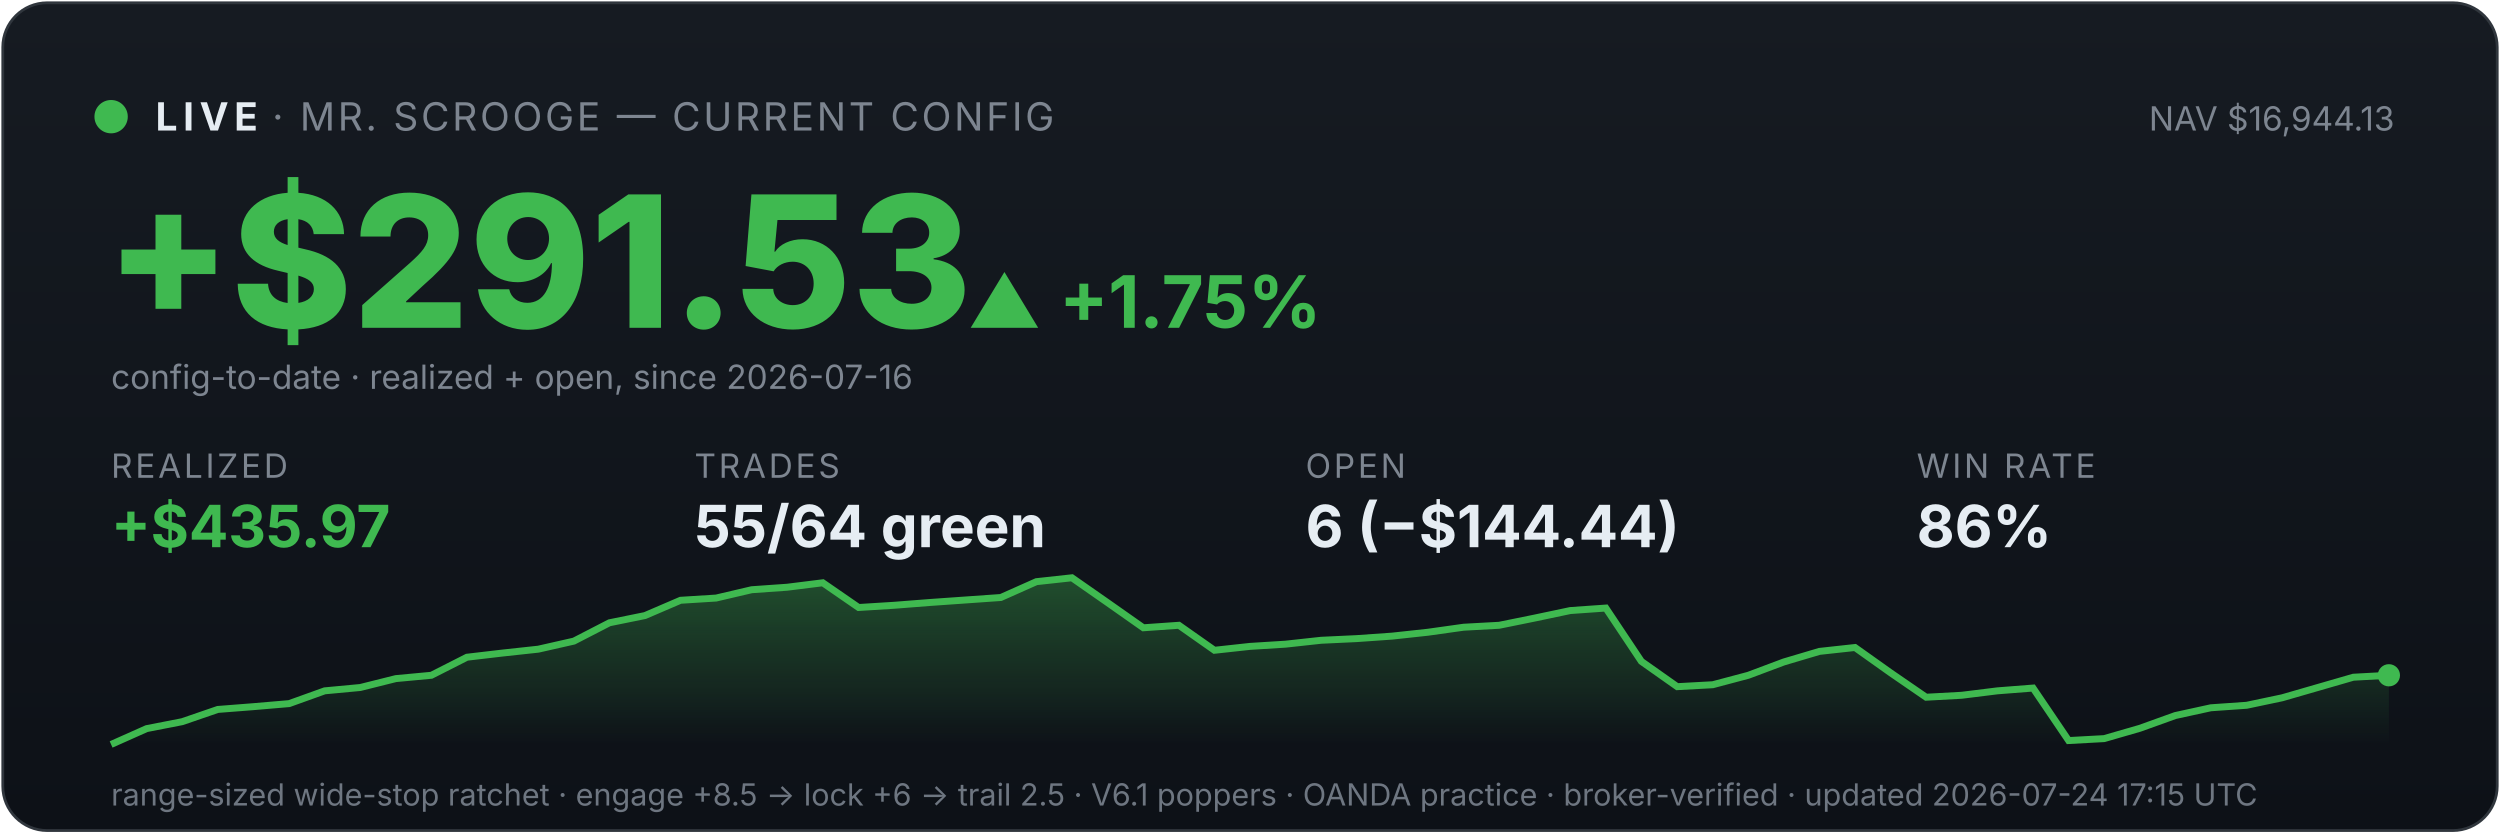
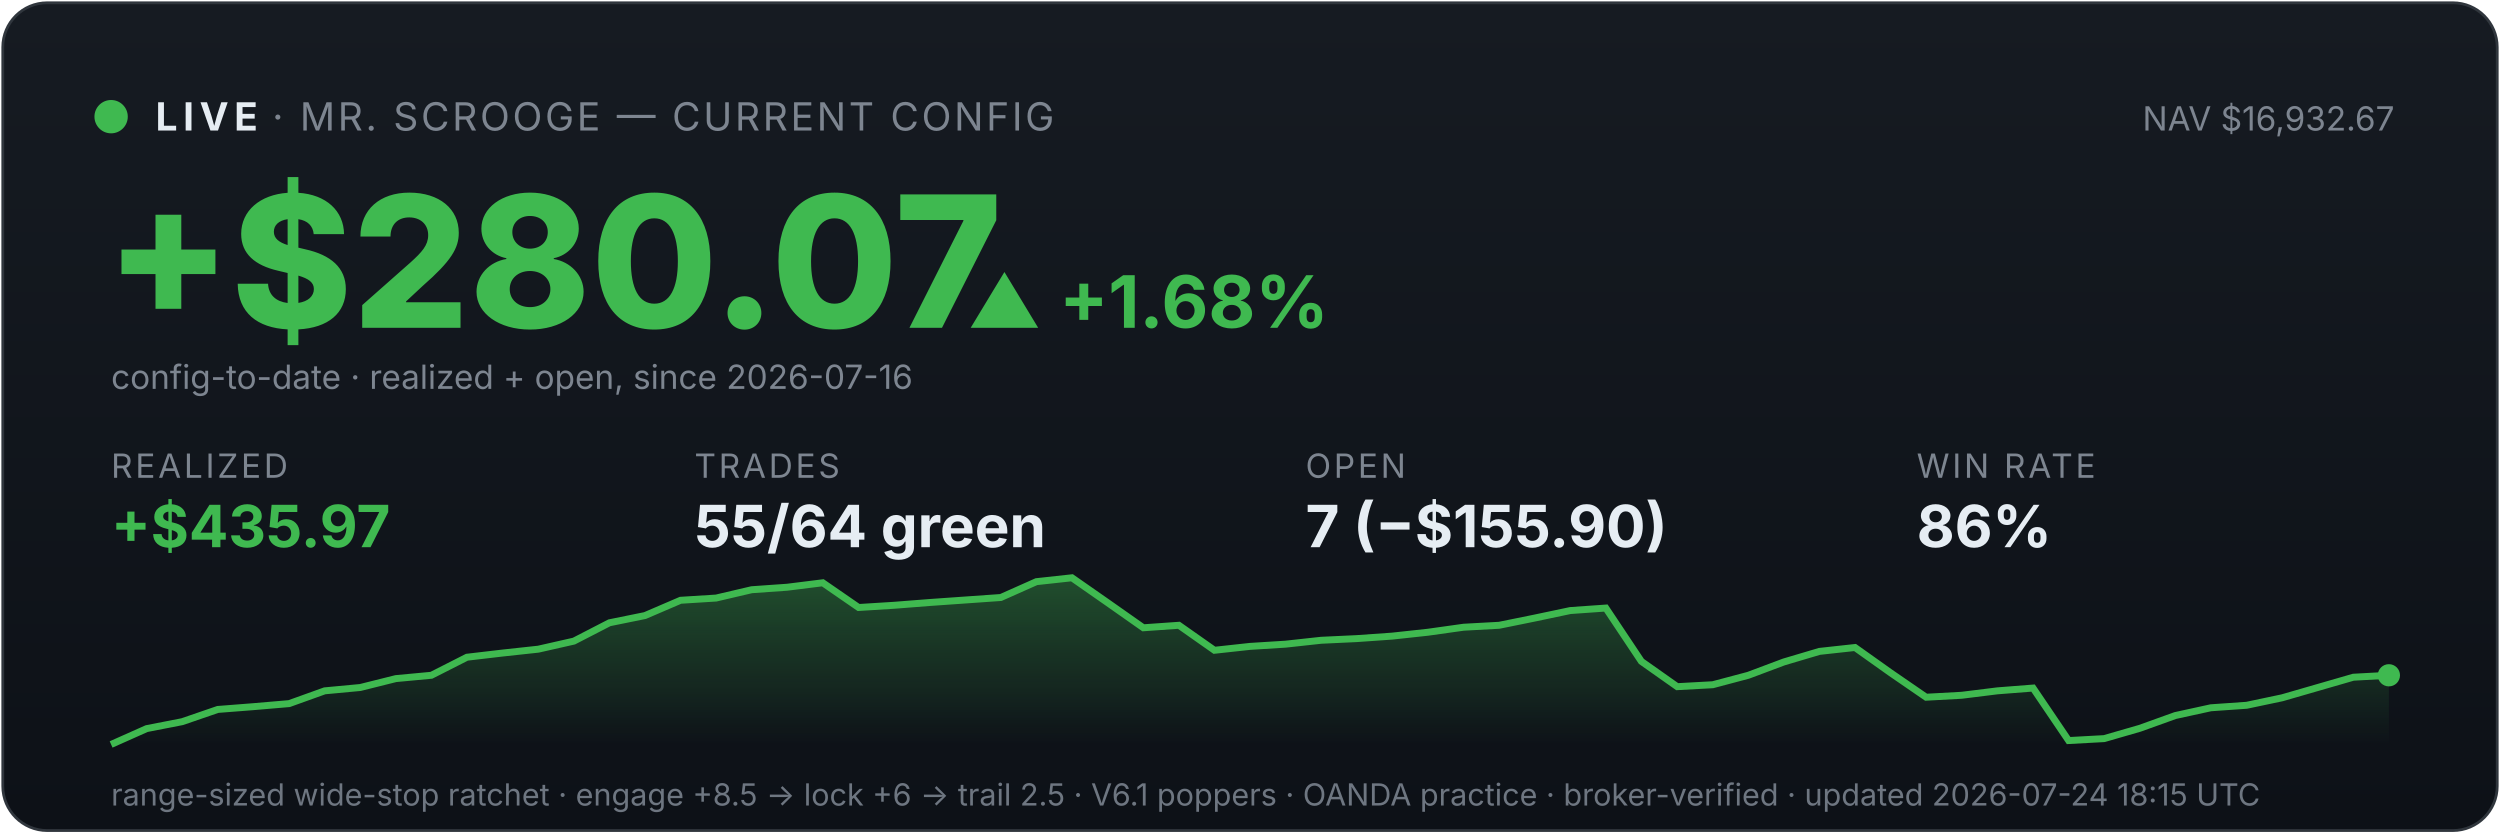
<svg xmlns="http://www.w3.org/2000/svg" viewBox="0 0 900 300" width="100%" font-family="system-ui,-apple-system,sans-serif">
  <defs>
    <linearGradient id="bg" x1="0" y1="0" x2="0" y2="1">
      <stop offset="0" stop-color="#161b22" />
      <stop offset="1" stop-color="#0d1117" />
    </linearGradient>
    <linearGradient id="fill" x1="0" y1="0" x2="0" y2="1">
      <stop offset="0" stop-color="#3fb950" stop-opacity="0.35" />
      <stop offset="1" stop-color="#3fb950" stop-opacity="0" />
    </linearGradient>
  </defs>
  <rect x="1" y="1" width="898" height="298" rx="16" fill="url(#bg)" stroke="#30363d" />
  <circle cx="40" cy="42" r="6" fill="#3fb950" />
  <text x="56" y="47" font-size="14" font-weight="700" fill="#e6edf3" letter-spacing="2">LIVE</text>
  <text x="98" y="47" font-size="14" fill="#7d8590" letter-spacing="1">· MR. SCROOGE — CURRENT CONFIG</text>
-   <text x="862" y="47" font-size="12" fill="#7d8590" text-anchor="end">NAV $16,944.13</text>
-   <text x="38" y="118" font-size="66" font-weight="800" fill="#3fb950">+$291.53</text>
-   <text x="348" y="118" font-size="26" font-weight="700" fill="#3fb950">▲ +1.75%</text>
+   <text x="862" y="47" font-size="12" fill="#7d8590" text-anchor="end">NAV $16,932.67</text>
+   <text x="38" y="118" font-size="66" font-weight="800" fill="#3fb950">+$280.07</text>
+   <text x="348" y="118" font-size="26" font-weight="700" fill="#3fb950">▲ +1.68%</text>
  <text x="40" y="140" font-size="12" fill="#7d8590">config-to-date · realized + open, since 2026-07-16</text>
  <text x="40" y="172" font-family="system-ui,-apple-system,sans-serif" font-size="12" fill="#7d8590" letter-spacing="1">REALIZED</text>
  <text x="40" y="197" font-family="system-ui,-apple-system,sans-serif" font-size="21" font-weight="700" fill="#3fb950">+$435.97</text>
  <text x="250" y="172" font-family="system-ui,-apple-system,sans-serif" font-size="12" fill="#7d8590" letter-spacing="1">TRADES</text>
  <text x="250" y="197" font-family="system-ui,-apple-system,sans-serif" font-size="21" font-weight="700" fill="#e6edf3">55/64 green</text>
  <text x="470" y="172" font-family="system-ui,-apple-system,sans-serif" font-size="12" fill="#7d8590" letter-spacing="1">OPEN</text>
-   <text x="470" y="197" font-family="system-ui,-apple-system,sans-serif" font-size="21" font-weight="700" fill="#e6edf3">6 (−$144.44)</text>
+   <text x="470" y="197" font-family="system-ui,-apple-system,sans-serif" font-size="21" font-weight="700" fill="#e6edf3">7 (−$155.90)</text>
  <text x="690" y="172" font-family="system-ui,-apple-system,sans-serif" font-size="12" fill="#7d8590" letter-spacing="1">WIN RATE</text>
  <text x="690" y="197" font-family="system-ui,-apple-system,sans-serif" font-size="21" font-weight="700" fill="#e6edf3">86%</text>
  <polygon points="40,268 40.0,268.0 52.8,262.3 65.6,259.8 78.4,255.4 91.2,254.4 104.1,253.3 116.9,248.7 129.7,247.5 142.5,244.3 155.3,243.1 168.1,236.6 180.9,235.1 193.8,233.7 206.6,230.8 219.4,224.2 232.2,221.6 245.0,216.1 257.8,215.3 270.6,212.3 283.4,211.4 296.2,209.8 309.1,218.7 321.9,217.9 334.7,216.9 347.5,216.0 360.3,215.1 373.1,209.4 385.9,208.0 398.8,217.0 411.6,226.0 424.4,225.1 437.2,234.1 450.0,232.7 462.8,231.9 475.6,230.5 488.4,229.9 501.2,229.0 514.1,227.6 526.9,225.8 539.7,225.1 552.5,222.5 565.3,219.8 578.1,218.9 590.9,238.1 603.8,247.2 616.6,246.5 629.4,243.1 642.2,238.3 655.0,234.5 667.8,233.1 680.6,242.2 693.4,251.0 706.2,250.3 719.1,248.7 731.9,247.7 744.7,266.6 757.5,265.9 770.3,262.2 783.1,257.6 795.9,254.8 808.8,253.9 821.6,251.2 834.4,247.5 847.2,243.8 860.0,243.1 860,268" fill="url(#fill)" />
  <polyline points="40.0,268.0 52.8,262.3 65.6,259.8 78.4,255.4 91.2,254.4 104.1,253.3 116.9,248.7 129.7,247.5 142.5,244.3 155.3,243.1 168.1,236.6 180.9,235.1 193.8,233.7 206.6,230.8 219.4,224.2 232.2,221.6 245.0,216.1 257.8,215.3 270.6,212.3 283.4,211.4 296.2,209.8 309.1,218.7 321.9,217.9 334.7,216.9 347.5,216.0 360.3,215.1 373.1,209.4 385.9,208.0 398.8,217.0 411.6,226.0 424.4,225.1 437.2,234.1 450.0,232.7 462.8,231.9 475.6,230.5 488.4,229.9 501.2,229.0 514.1,227.6 526.9,225.8 539.7,225.1 552.5,222.5 565.3,219.8 578.1,218.9 590.9,238.1 603.8,247.2 616.6,246.5 629.4,243.1 642.2,238.3 655.0,234.5 667.8,233.1 680.6,242.2 693.4,251.0 706.2,250.3 719.1,248.7 731.9,247.7 744.7,266.6 757.5,265.9 770.3,262.2 783.1,257.6 795.9,254.8 808.8,253.9 821.6,251.2 834.4,247.5 847.2,243.8 860.0,243.1" fill="none" stroke="#3fb950" stroke-width="2.5" />
  <circle cx="860.0" cy="243.1" r="4" fill="#3fb950" />
-   <text x="40" y="290" font-size="11" fill="#6e7681">range-sized wide-stop ratchet · engage +8.5 → lock +6 → trail 2.5 · V6.1 poppers · OANDA practice · broker-verified · updated 2026-07-24 17:15 UTC</text>
+   <text x="40" y="290" font-size="11" fill="#6e7681">range-sized wide-stop ratchet · engage +8.5 → lock +6 → trail 2.5 · V6.1 poppers · OANDA practice · broker-verified · updated 2026-07-24 18:15 UTC</text>
</svg>
